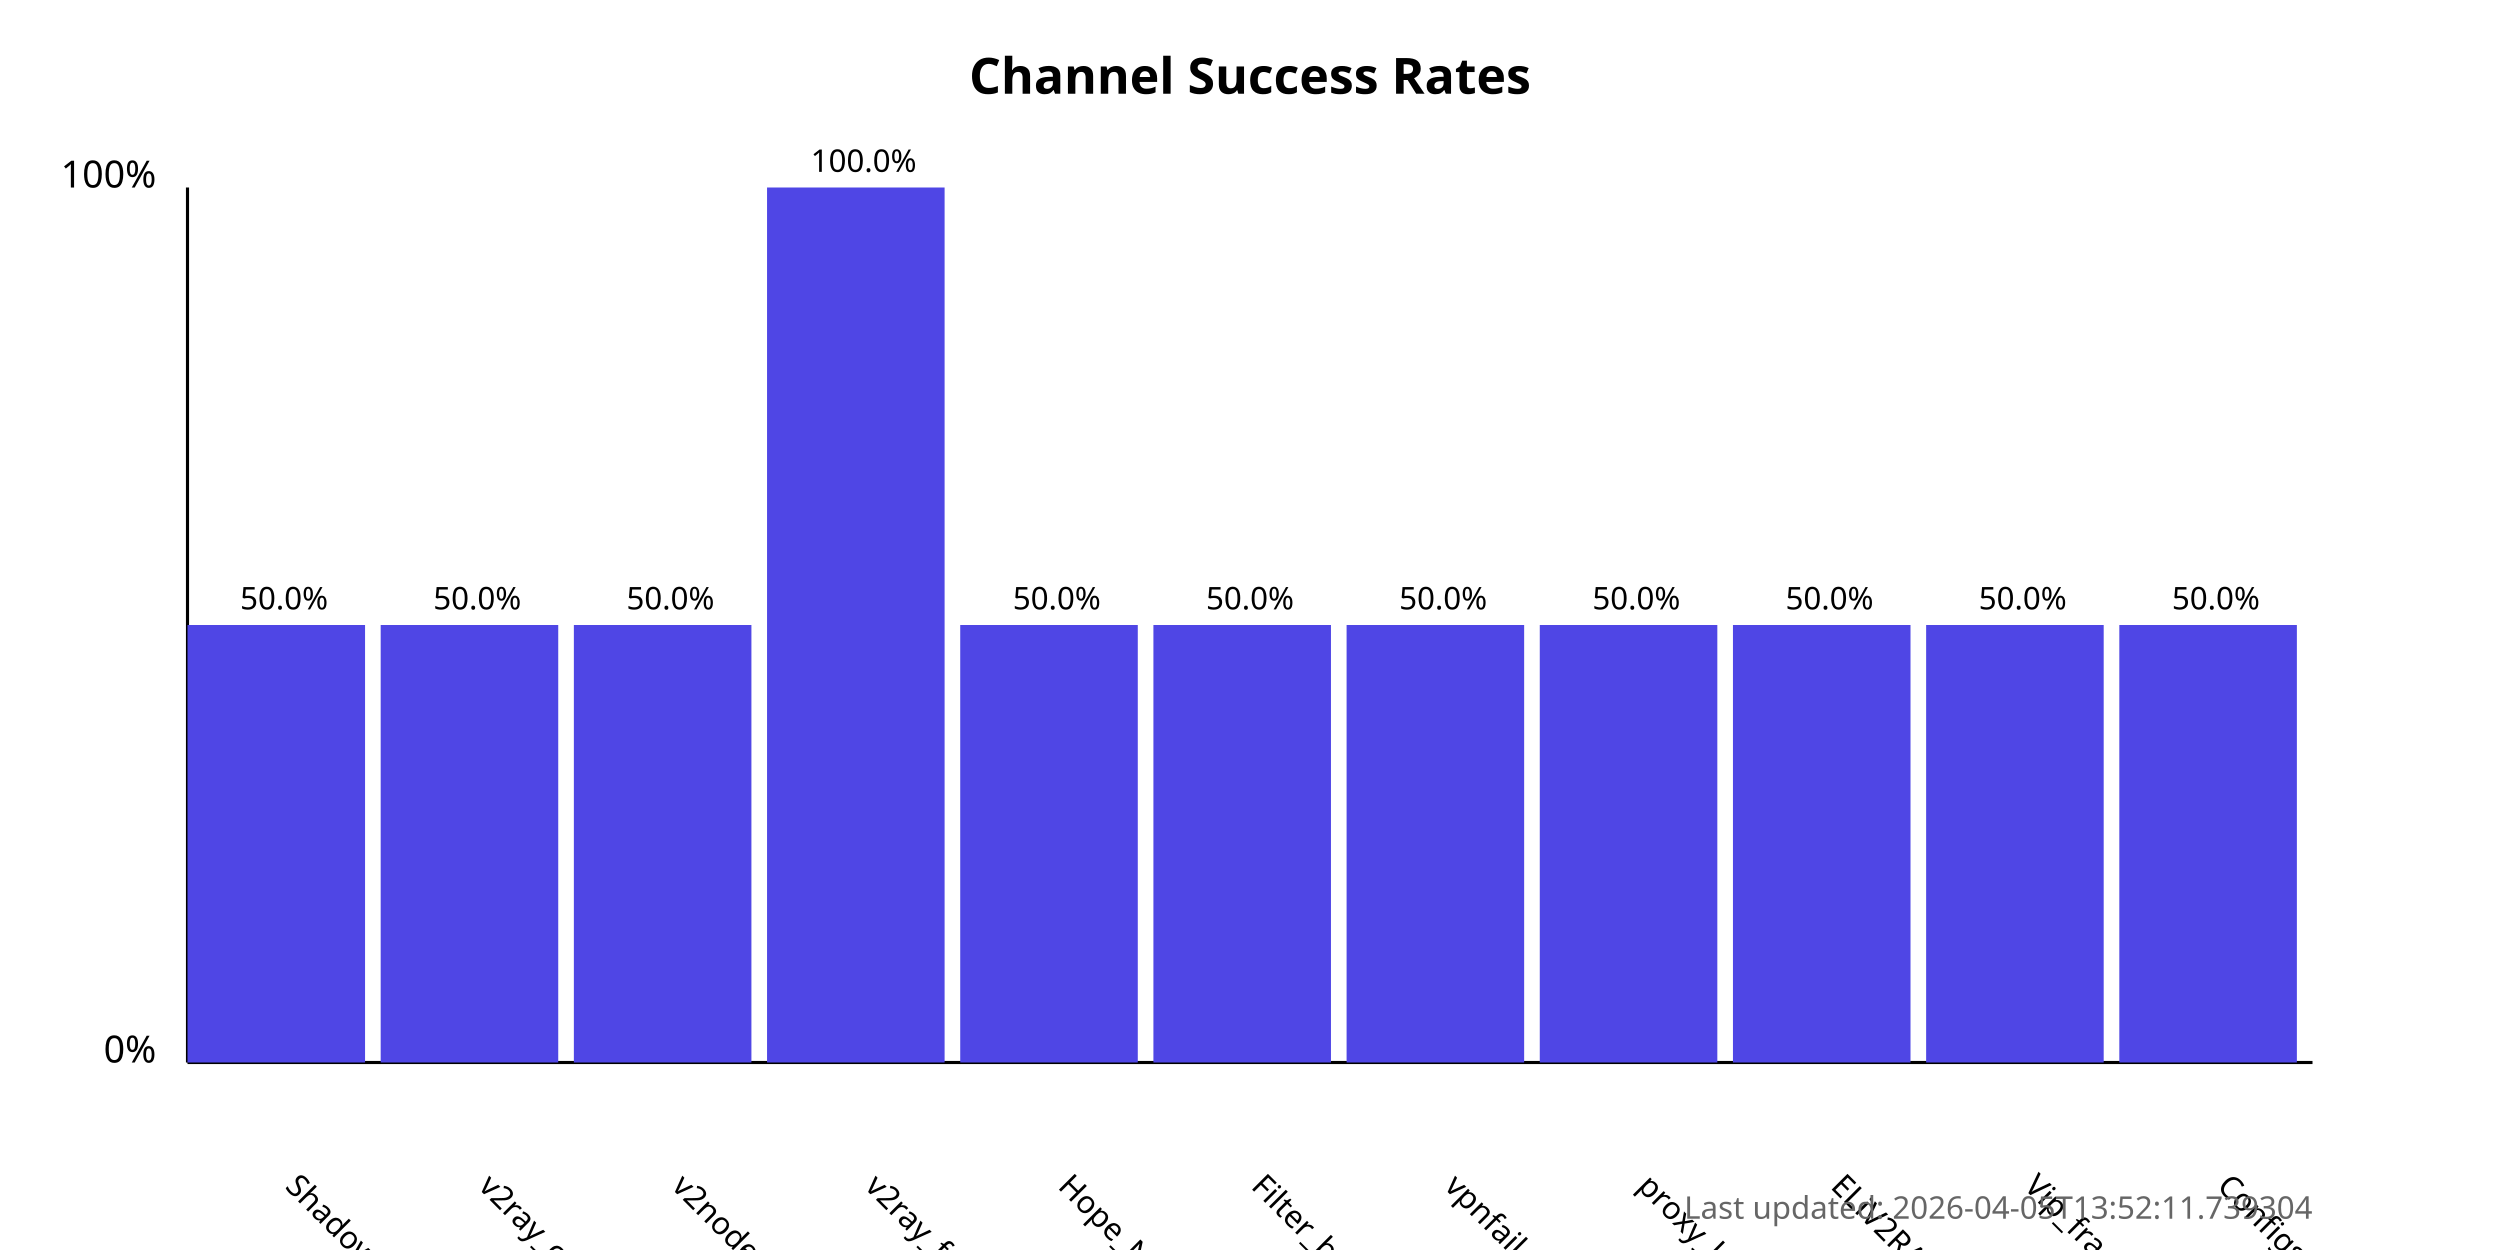
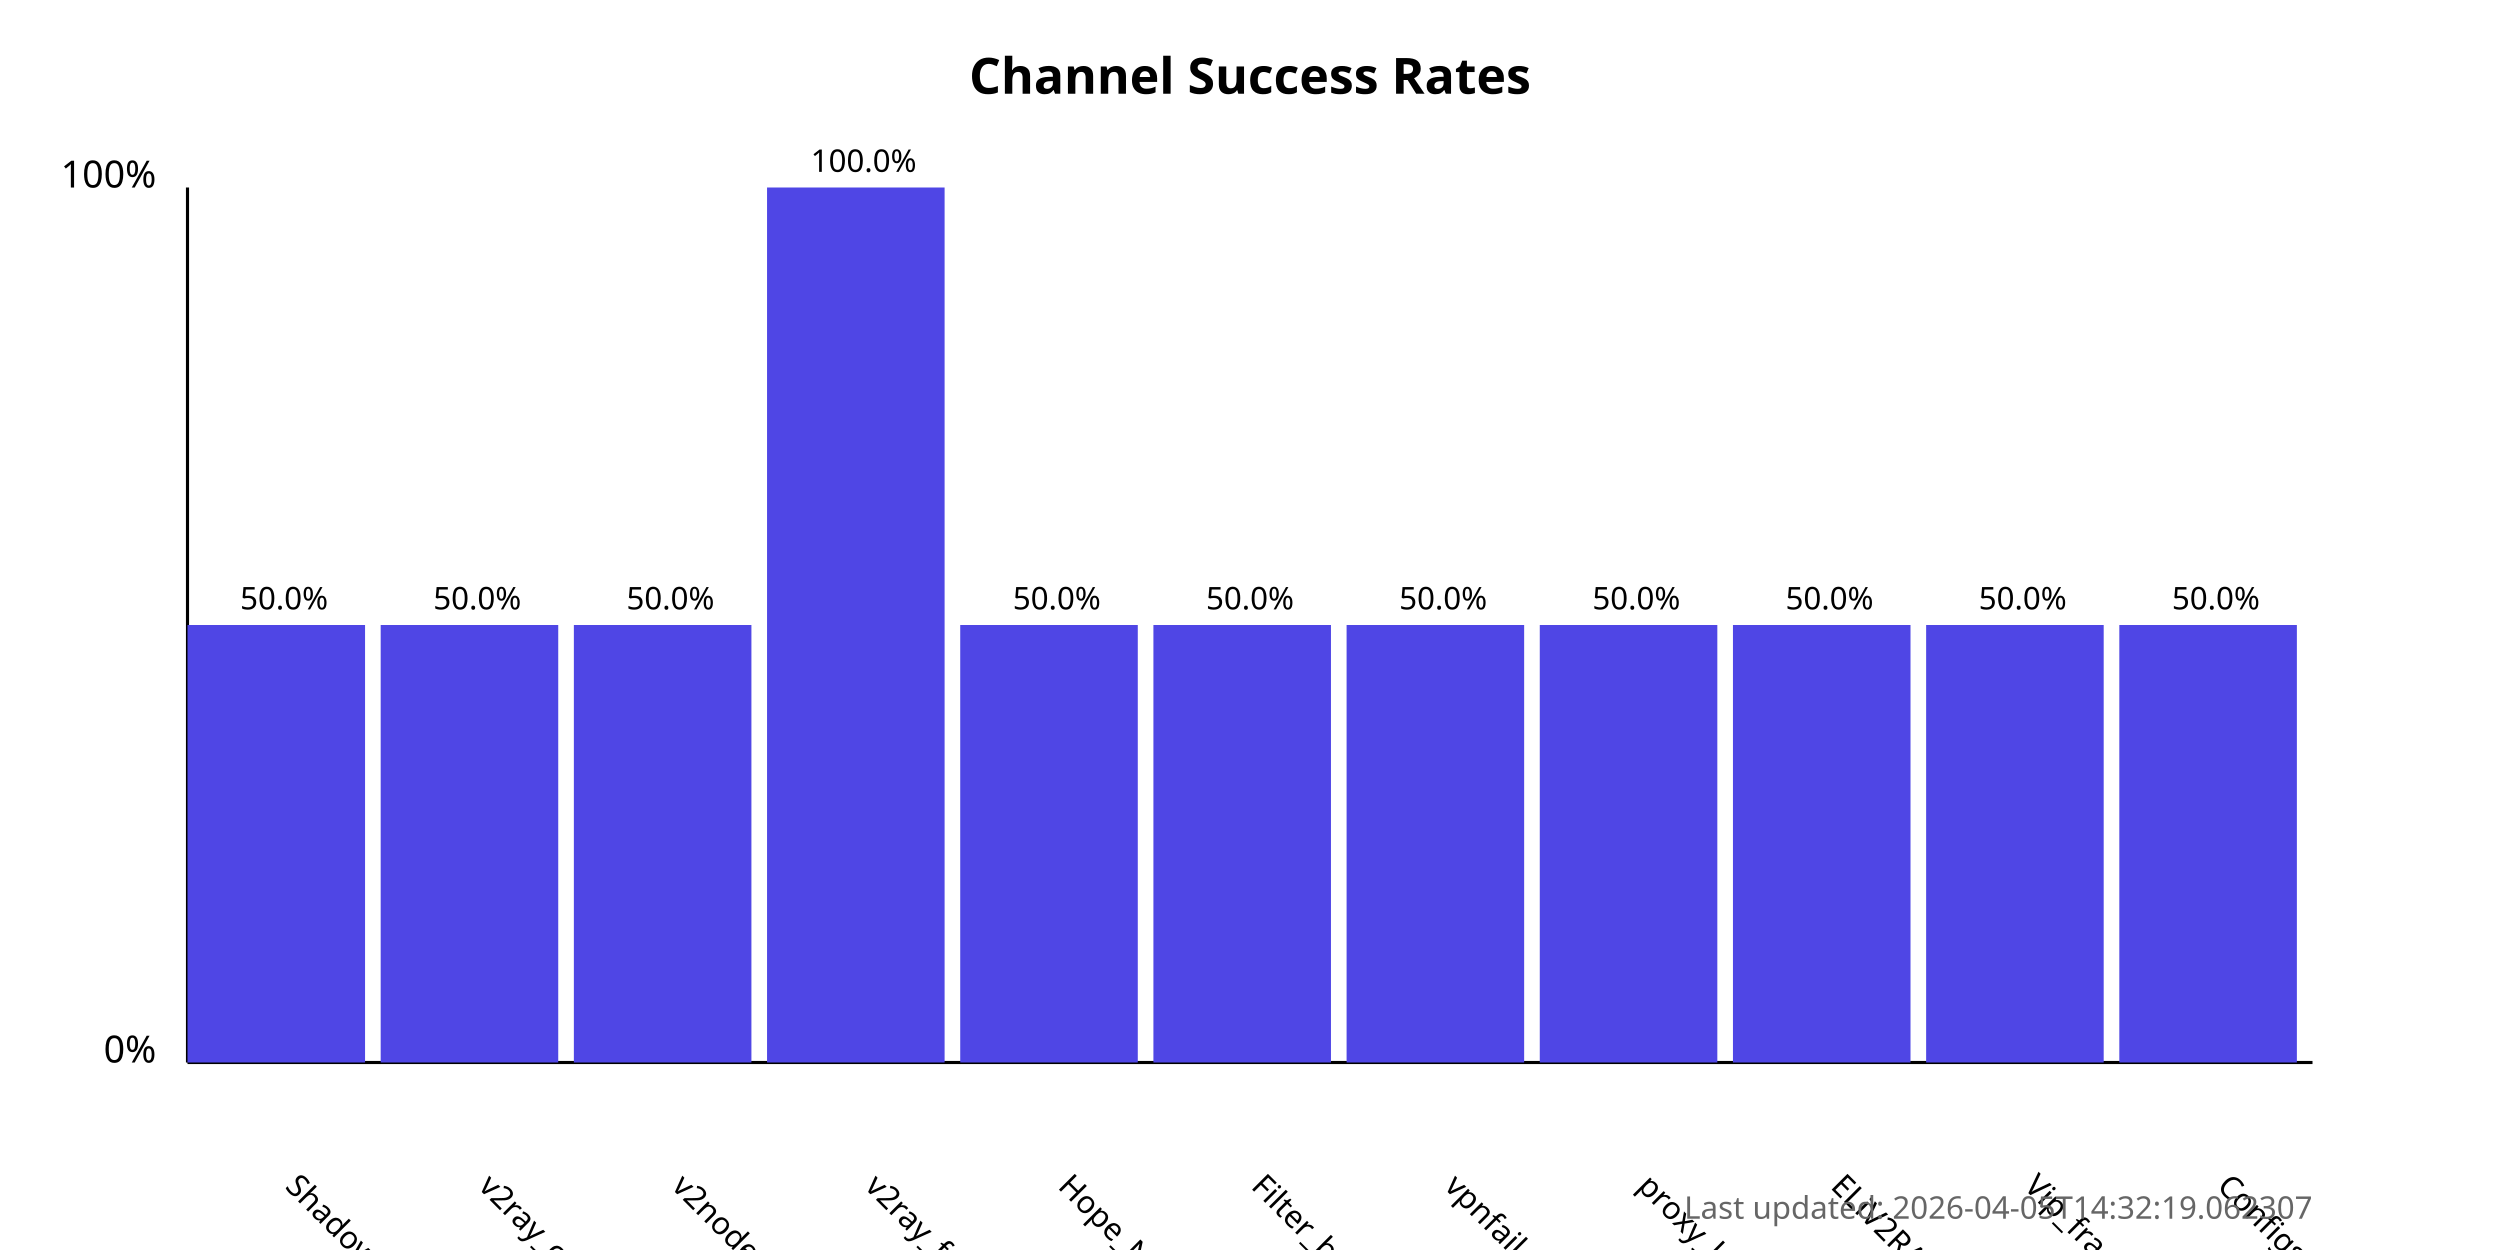
<svg xmlns="http://www.w3.org/2000/svg" width="800" height="400">
  <style>
            .chart-title { font: bold 16px sans-serif; }
            .axis-label { font: 12px sans-serif; }
            .tick-label { font: 10px sans-serif; }
            .bar { fill: #4f46e5; }
            .bar:hover { fill: #6366f1; }
            .timestamp { font: 10px sans-serif; fill: #666; }
        </style>
  <text x="400.0" y="30" text-anchor="middle" class="chart-title">
            Channel Success Rates
        </text>
  <line x1="60" y1="340" x2="60" y2="60" stroke="black" stroke-width="1" />
  <line x1="60" y1="340" x2="740" y2="340" stroke="black" stroke-width="1" />
  <text x="50" y="340" text-anchor="end" class="axis-label">0%</text>
  <text x="50" y="60" text-anchor="end" class="axis-label">100%</text>
  <g>
    <rect x="60" y="200.0" width="56.818" height="140.0" class="bar" />
    <text x="90.909" y="380" transform="rotate(45, 90.90909, 380)" text-anchor="start" class="tick-label">
                ShadowProxy66
            </text>
    <text x="90.909" y="195.0" text-anchor="middle" class="tick-label">
                50.0%
            </text>
  </g>
  <g>
    <rect x="121.818" y="200.0" width="56.818" height="140.0" class="bar" />
    <text x="152.727" y="380" transform="rotate(45, 152.7273, 380)" text-anchor="start" class="tick-label">
                v2ray_configs_pool
            </text>
    <text x="152.727" y="195.0" text-anchor="middle" class="tick-label">
                50.0%
            </text>
  </g>
  <g>
    <rect x="183.636" y="200.0" width="56.818" height="140.0" class="bar" />
    <text x="214.545" y="380" transform="rotate(45, 214.5455, 380)" text-anchor="start" class="tick-label">
                v2nodes
            </text>
    <text x="214.545" y="195.0" text-anchor="middle" class="tick-label">
                50.0%
            </text>
  </g>
  <g>
    <rect x="245.455" y="60.0" width="56.818" height="280.0" class="bar" />
    <text x="276.364" y="380" transform="rotate(45, 276.3636, 380)" text-anchor="start" class="tick-label">
                v2ray_free_conf
            </text>
    <text x="276.364" y="55.0" text-anchor="middle" class="tick-label">
                100.0%
            </text>
  </g>
  <g>
    <rect x="307.273" y="200.0" width="56.818" height="140.0" class="bar" />
    <text x="338.182" y="380" transform="rotate(45, 338.1818, 380)" text-anchor="start" class="tick-label">
                Hope_Net
            </text>
    <text x="338.182" y="195.0" text-anchor="middle" class="tick-label">
                50.0%
            </text>
  </g>
  <g>
    <rect x="369.091" y="200.0" width="56.818" height="140.0" class="bar" />
    <text x="400.0" y="380" transform="rotate(45, 400.0, 380)" text-anchor="start" class="tick-label">
                Filter_breaker
            </text>
    <text x="400.0" y="195.0" text-anchor="middle" class="tick-label">
                50.0%
            </text>
  </g>
  <g>
    <rect x="430.909" y="200.0" width="56.818" height="140.0" class="bar" />
    <text x="461.818" y="380" transform="rotate(45, 461.8182, 380)" text-anchor="start" class="tick-label">
                vpnfail_vless
            </text>
    <text x="461.818" y="195.0" text-anchor="middle" class="tick-label">
                50.0%
            </text>
  </g>
  <g>
    <rect x="492.727" y="200.0" width="56.818" height="140.0" class="bar" />
    <text x="523.636" y="380" transform="rotate(45, 523.6364, 380)" text-anchor="start" class="tick-label">
                proxy_kafee
            </text>
    <text x="523.636" y="195.0" text-anchor="middle" class="tick-label">
                50.0%
            </text>
  </g>
  <g>
    <rect x="554.545" y="200.0" width="56.818" height="140.0" class="bar" />
    <text x="585.455" y="380" transform="rotate(45, 585.4545, 380)" text-anchor="start" class="tick-label">
                ELiV2RAY
            </text>
    <text x="585.455" y="195.0" text-anchor="middle" class="tick-label">
                50.0%
            </text>
  </g>
  <g>
    <rect x="616.364" y="200.0" width="56.818" height="140.0" class="bar" />
    <text x="647.273" y="380" transform="rotate(45, 647.2727, 380)" text-anchor="start" class="tick-label">
                Vip_fragment_v2ray
            </text>
    <text x="647.273" y="195.0" text-anchor="middle" class="tick-label">
                50.0%
            </text>
  </g>
  <g>
    <rect x="678.182" y="200.0" width="56.818" height="140.0" class="bar" />
    <text x="709.091" y="380" transform="rotate(45, 709.0909, 380)" text-anchor="start" class="tick-label">
                ConfigsHubPlus
            </text>
    <text x="709.091" y="195.0" text-anchor="middle" class="tick-label">
                50.0%
            </text>
  </g>
  <text x="740" y="390" text-anchor="end" class="timestamp">
-             Last updated: 2026-04-05T13:52:11.739304
+             Last updated: 2026-04-05T14:32:19.062307
        </text>
</svg>
